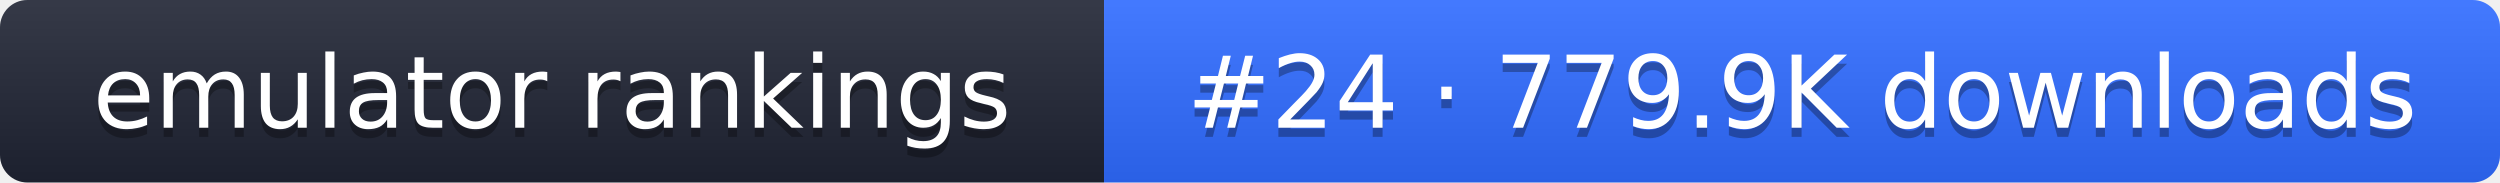
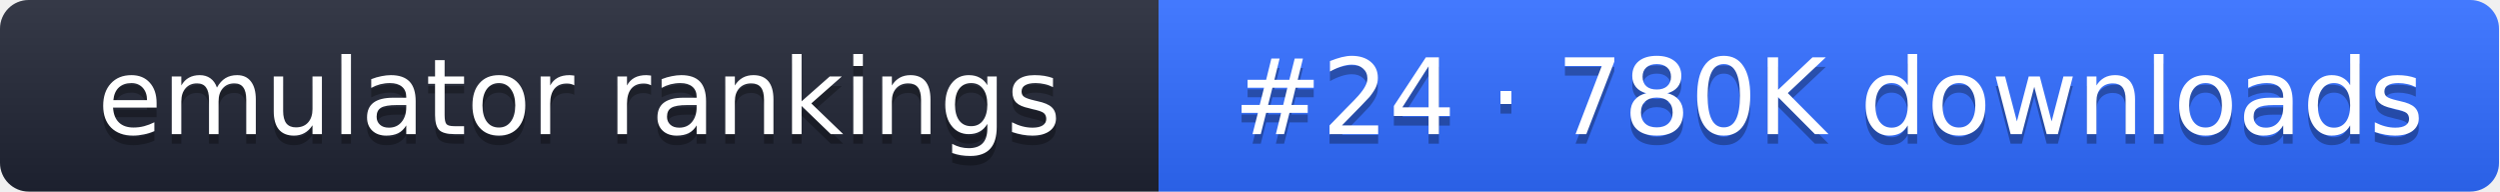
- <svg xmlns="http://www.w3.org/2000/svg" width="274" height="20" role="img" aria-label="emulator rankings: #24 · 779.9K downloads">
+ <svg xmlns="http://www.w3.org/2000/svg" width="261" height="20" role="img" aria-label="emulator rankings: #24 · 780K downloads">
  <linearGradient id="g" x2="0" y2="100%">
    <stop offset="0" stop-color="#fff" stop-opacity=".1" />
    <stop offset="1" stop-opacity=".1" />
  </linearGradient>
  <clipPath id="r">
-     <rect width="274" height="20" rx="3" fill="#fff" />
+     <rect width="261" height="20" rx="3" fill="#fff" />
  </clipPath>
  <g clip-path="url(#r)">
    <rect width="121" height="20" fill="#1f2433" />
-     <rect x="121" width="153" height="20" fill="#2f6bff" />
-     <rect width="274" height="20" fill="url(#g)" />
+     <rect x="121" width="140" height="20" fill="#2f6bff" />
+     <rect width="261" height="20" fill="url(#g)" />
  </g>
  <g fill="#fff" text-anchor="middle" font-family="Verdana,DejaVu Sans,sans-serif" font-size="11">
    <text x="60.5" y="15" fill="#010101" fill-opacity=".3">emulator rankings</text>
    <text x="60.5" y="14">emulator rankings</text>
-     <text x="197.5" y="15" fill="#010101" fill-opacity=".3">#24 · 779.9K downloads</text>
-     <text x="197.5" y="14">#24 · 779.9K downloads</text>
+     <text x="191" y="15" fill="#010101" fill-opacity=".3">#24 · 780K downloads</text>
+     <text x="191" y="14">#24 · 780K downloads</text>
  </g>
</svg>
